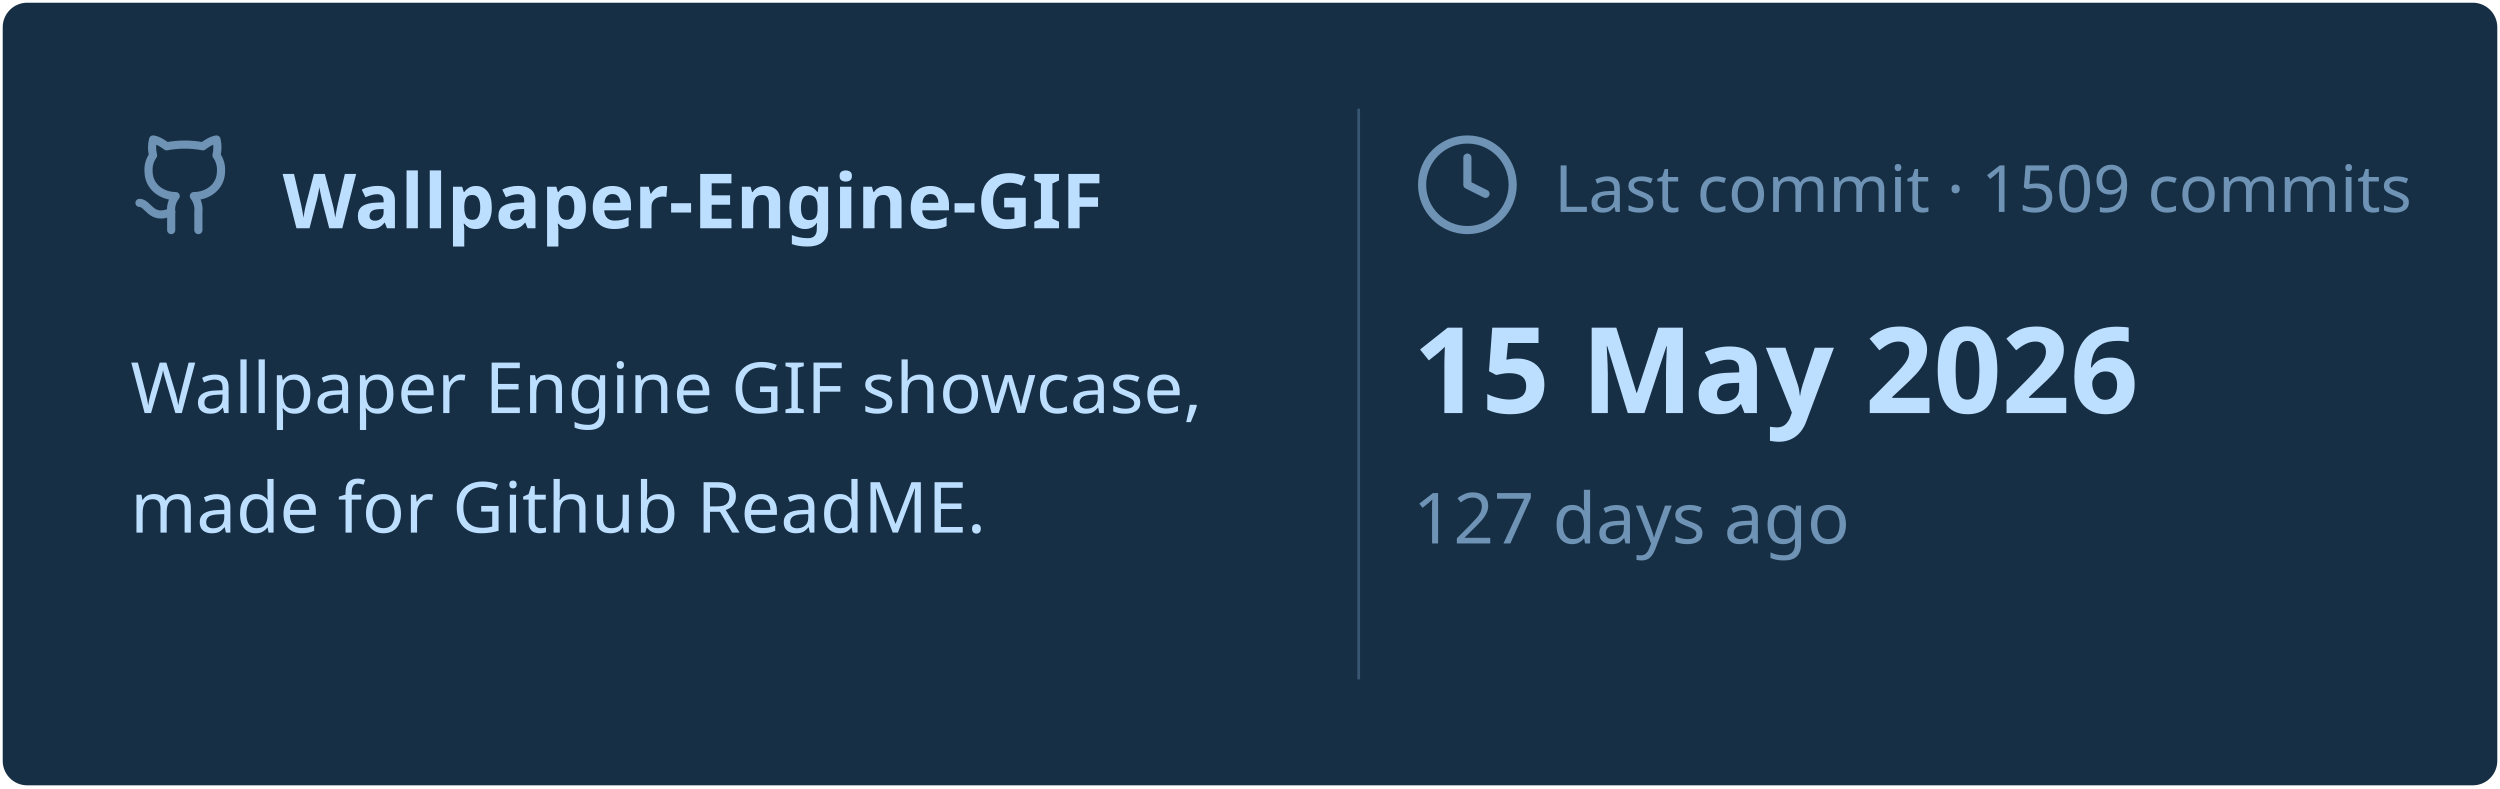
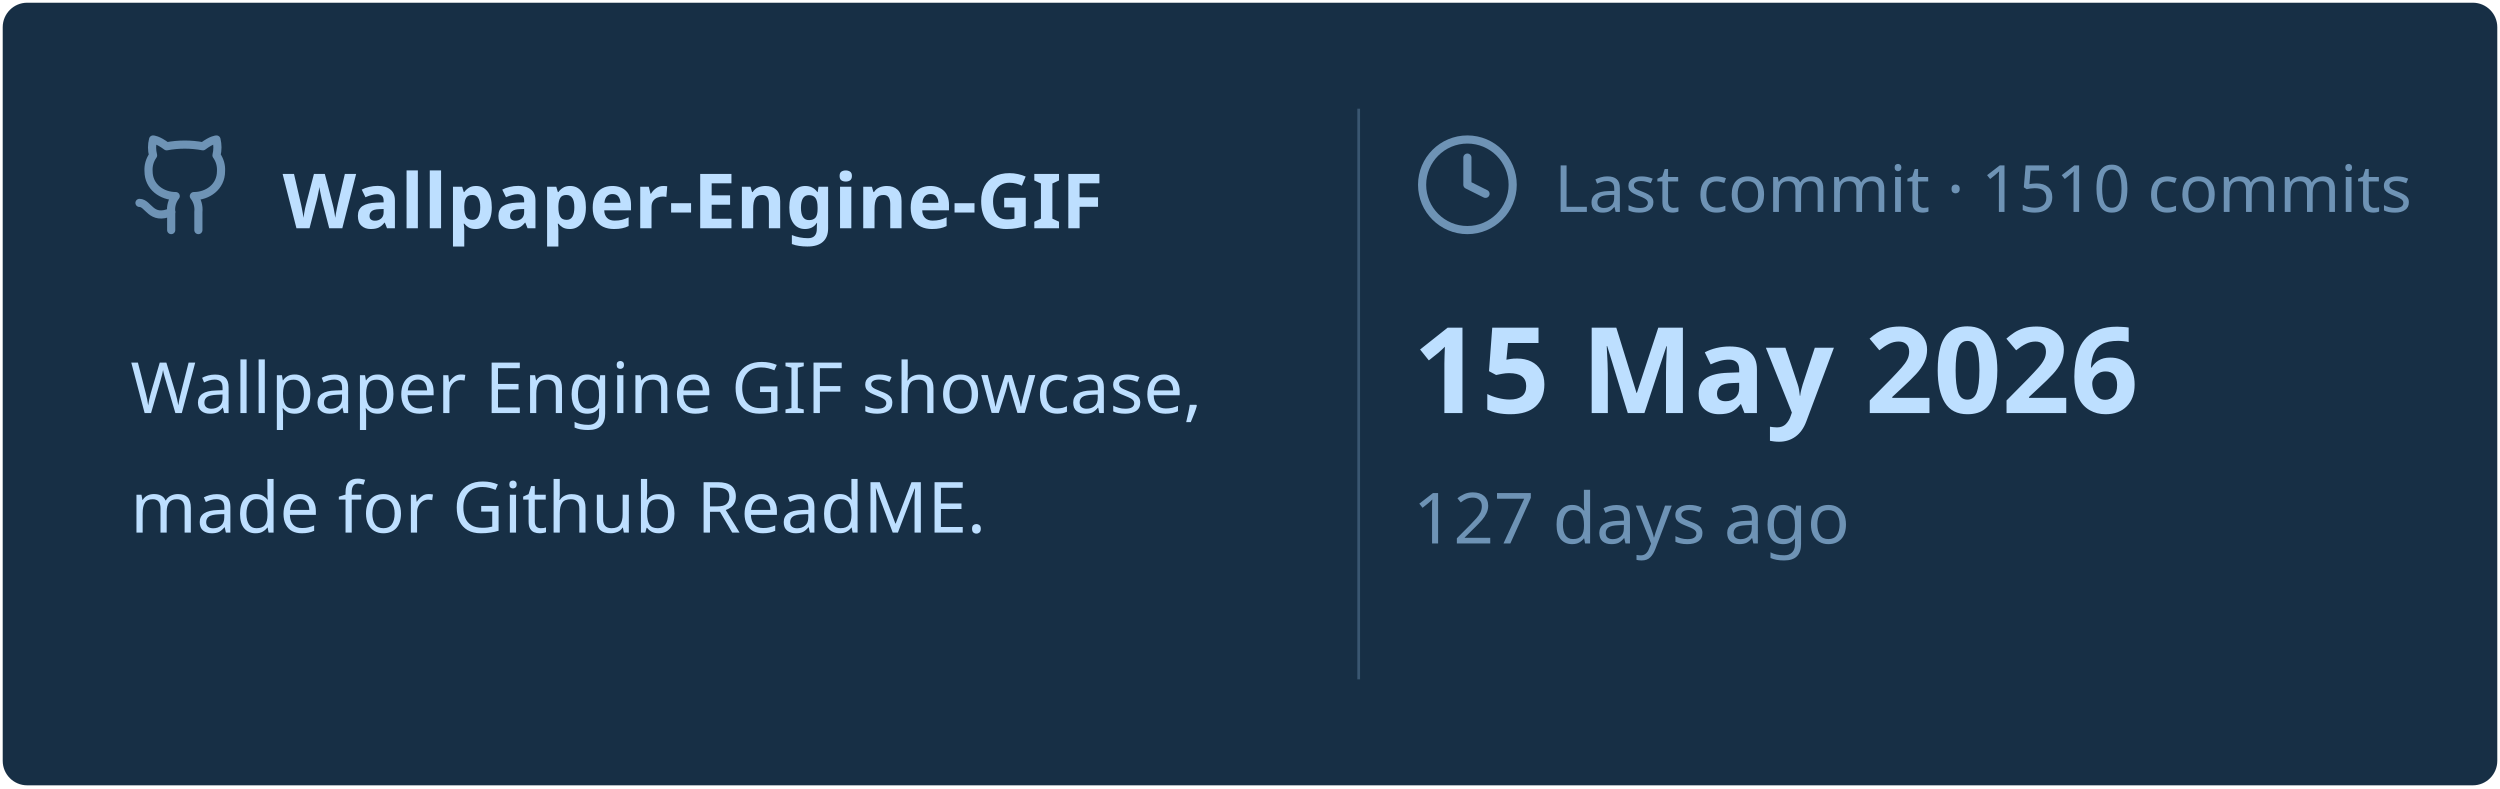
<svg xmlns="http://www.w3.org/2000/svg" viewBox="0 0 460 145" width="460px" height="145px">
  <rect stroke="#000000" stroke-opacity="0" fill="#172F45" rx="4.5" x="0.5" y="0.5" width="459" height="144" />
  <g transform="translate(24, 42)">
    <svg x="0" y="-18" width="20" height="20" viewBox="0 0 24 24" fill="none" stroke="#6E93B5" stroke-width="1.8" stroke-linecap="round" stroke-linejoin="round">
      <path d="M15 22v-4a4.8 4.8 0 0 0-1-3.5c3 0 6-2 6-5.5.08-1.25-.27-2.48-1-3.5.28-1.15.28-2.35 0-3.5 0 0-1 0-3 1.5-2.64-.5-5.36-.5-8 0C6 2 5 2 5 2c-.3 1.15-.3 2.35 0 3.5A5.403 5.403 0 0 0 4 9c0 3.5 3 5.5 6 5.5-.39.49-.68 1.05-.85 1.65-.17.6-.22 1.23-.15 1.85v4" />
      <path d="M9 18c-4.51 2-5-2-7-2" />
    </svg>
    <text x="28" y="0" font-family="&quot;Segoe UI&quot;, Ubuntu, sans-serif" font-size="14" font-weight="700" fill="#BDDFFF">Wallpaper-Engine-GIF</text>
  </g>
  <text x="24" y="76" font-family="&quot;Segoe UI&quot;, Ubuntu, sans-serif" font-size="13" font-weight="400" fill="#BDDFFF">Wallpaper Engine GIF showcase,</text>
  <text x="24" y="98" font-family="&quot;Segoe UI&quot;, Ubuntu, sans-serif" font-size="13" font-weight="400" fill="#BDDFFF">made for Github ReadME.</text>
  <line x1="250" y1="20" x2="250" y2="125" stroke="#6E93B5" stroke-width="0.5" stroke-opacity="0.4" />
  <svg x="260" y="24" width="20" height="20" viewBox="0 0 24 24" fill="none" stroke="#6E93B5" stroke-width="1.8" stroke-linecap="round" stroke-linejoin="round">
    <circle cx="12" cy="12" r="10" />
    <polyline points="12 6 12 12 16 14" />
  </svg>
-   <text x="286" y="39" font-family="&quot;Segoe UI&quot;, Ubuntu, sans-serif" font-size="12" font-weight="400" fill="#6E93B5">Last commit · 1509 commits</text>
+   <text x="286" y="39" font-family="&quot;Segoe UI&quot;, Ubuntu, sans-serif" font-size="12" font-weight="400" fill="#6E93B5">Last commit · 1510 commits</text>
  <text x="260" y="76" font-family="&quot;Segoe UI&quot;, Ubuntu, sans-serif" font-size="22" font-weight="700" fill="#BDDFFF">15 May 2026</text>
  <text x="260" y="100" font-family="&quot;Segoe UI&quot;, Ubuntu, sans-serif" font-size="13" font-weight="400" fill="#6E93B5">127 days ago</text>
</svg>
